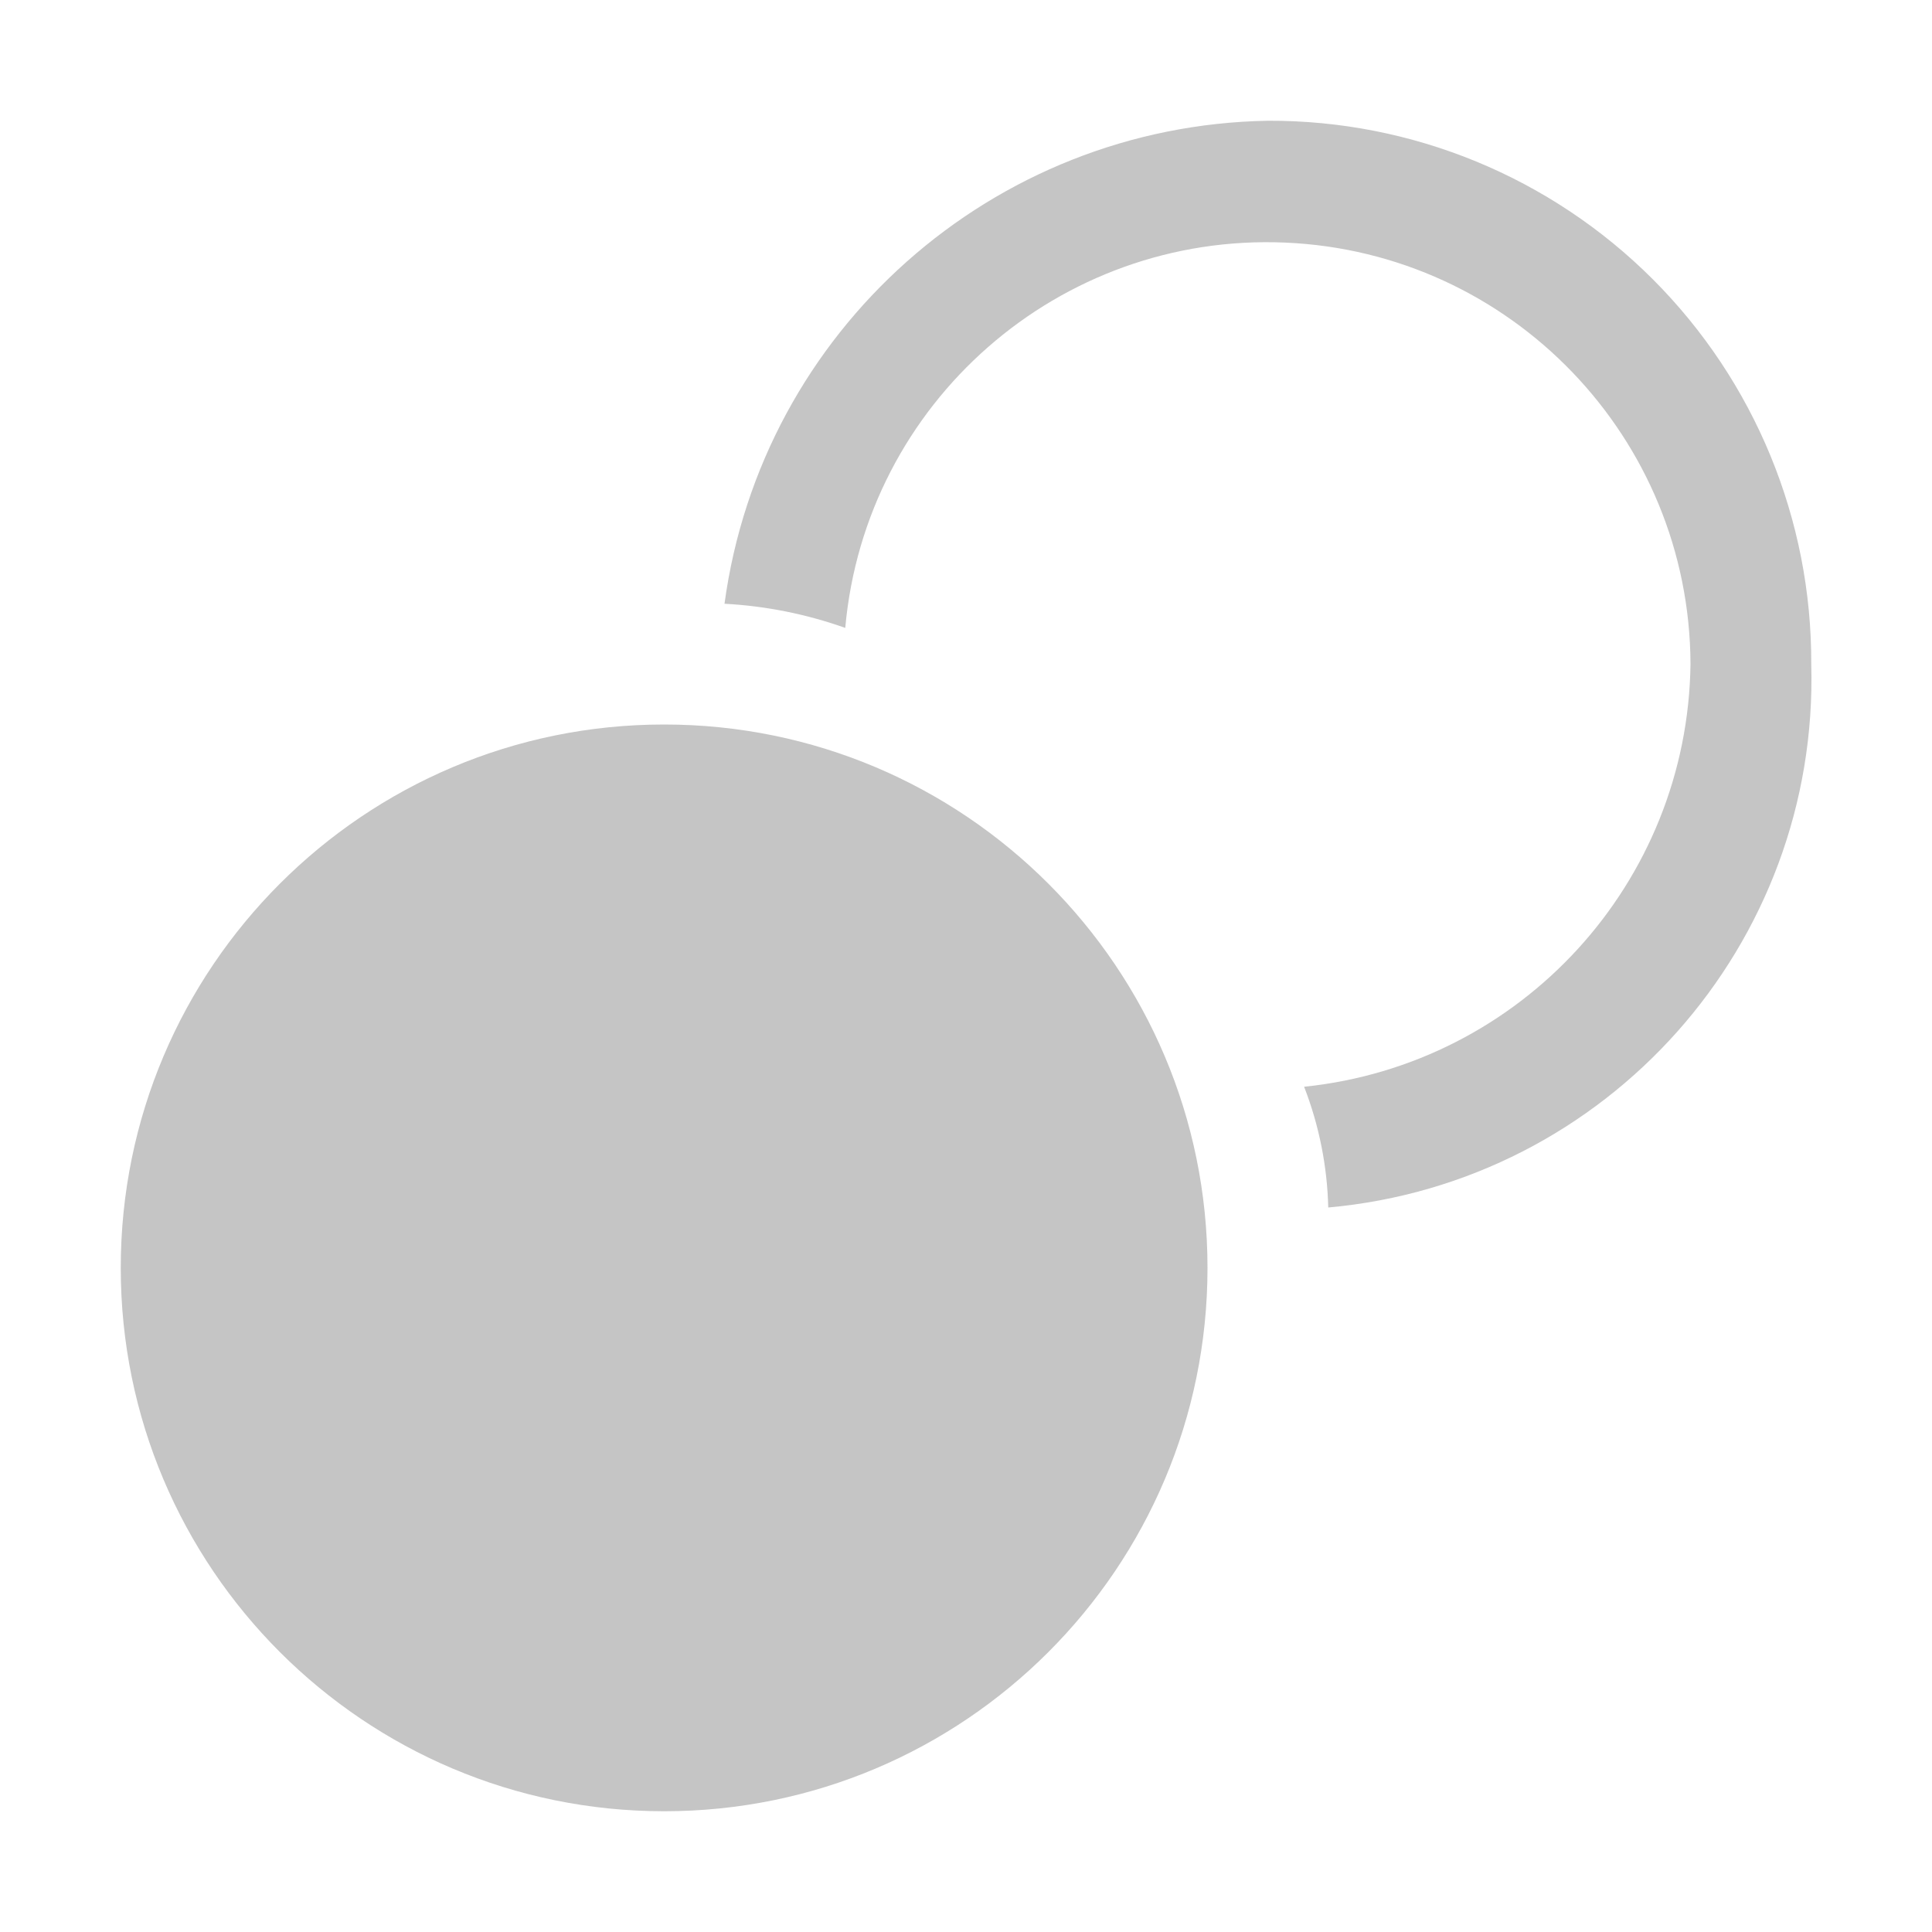
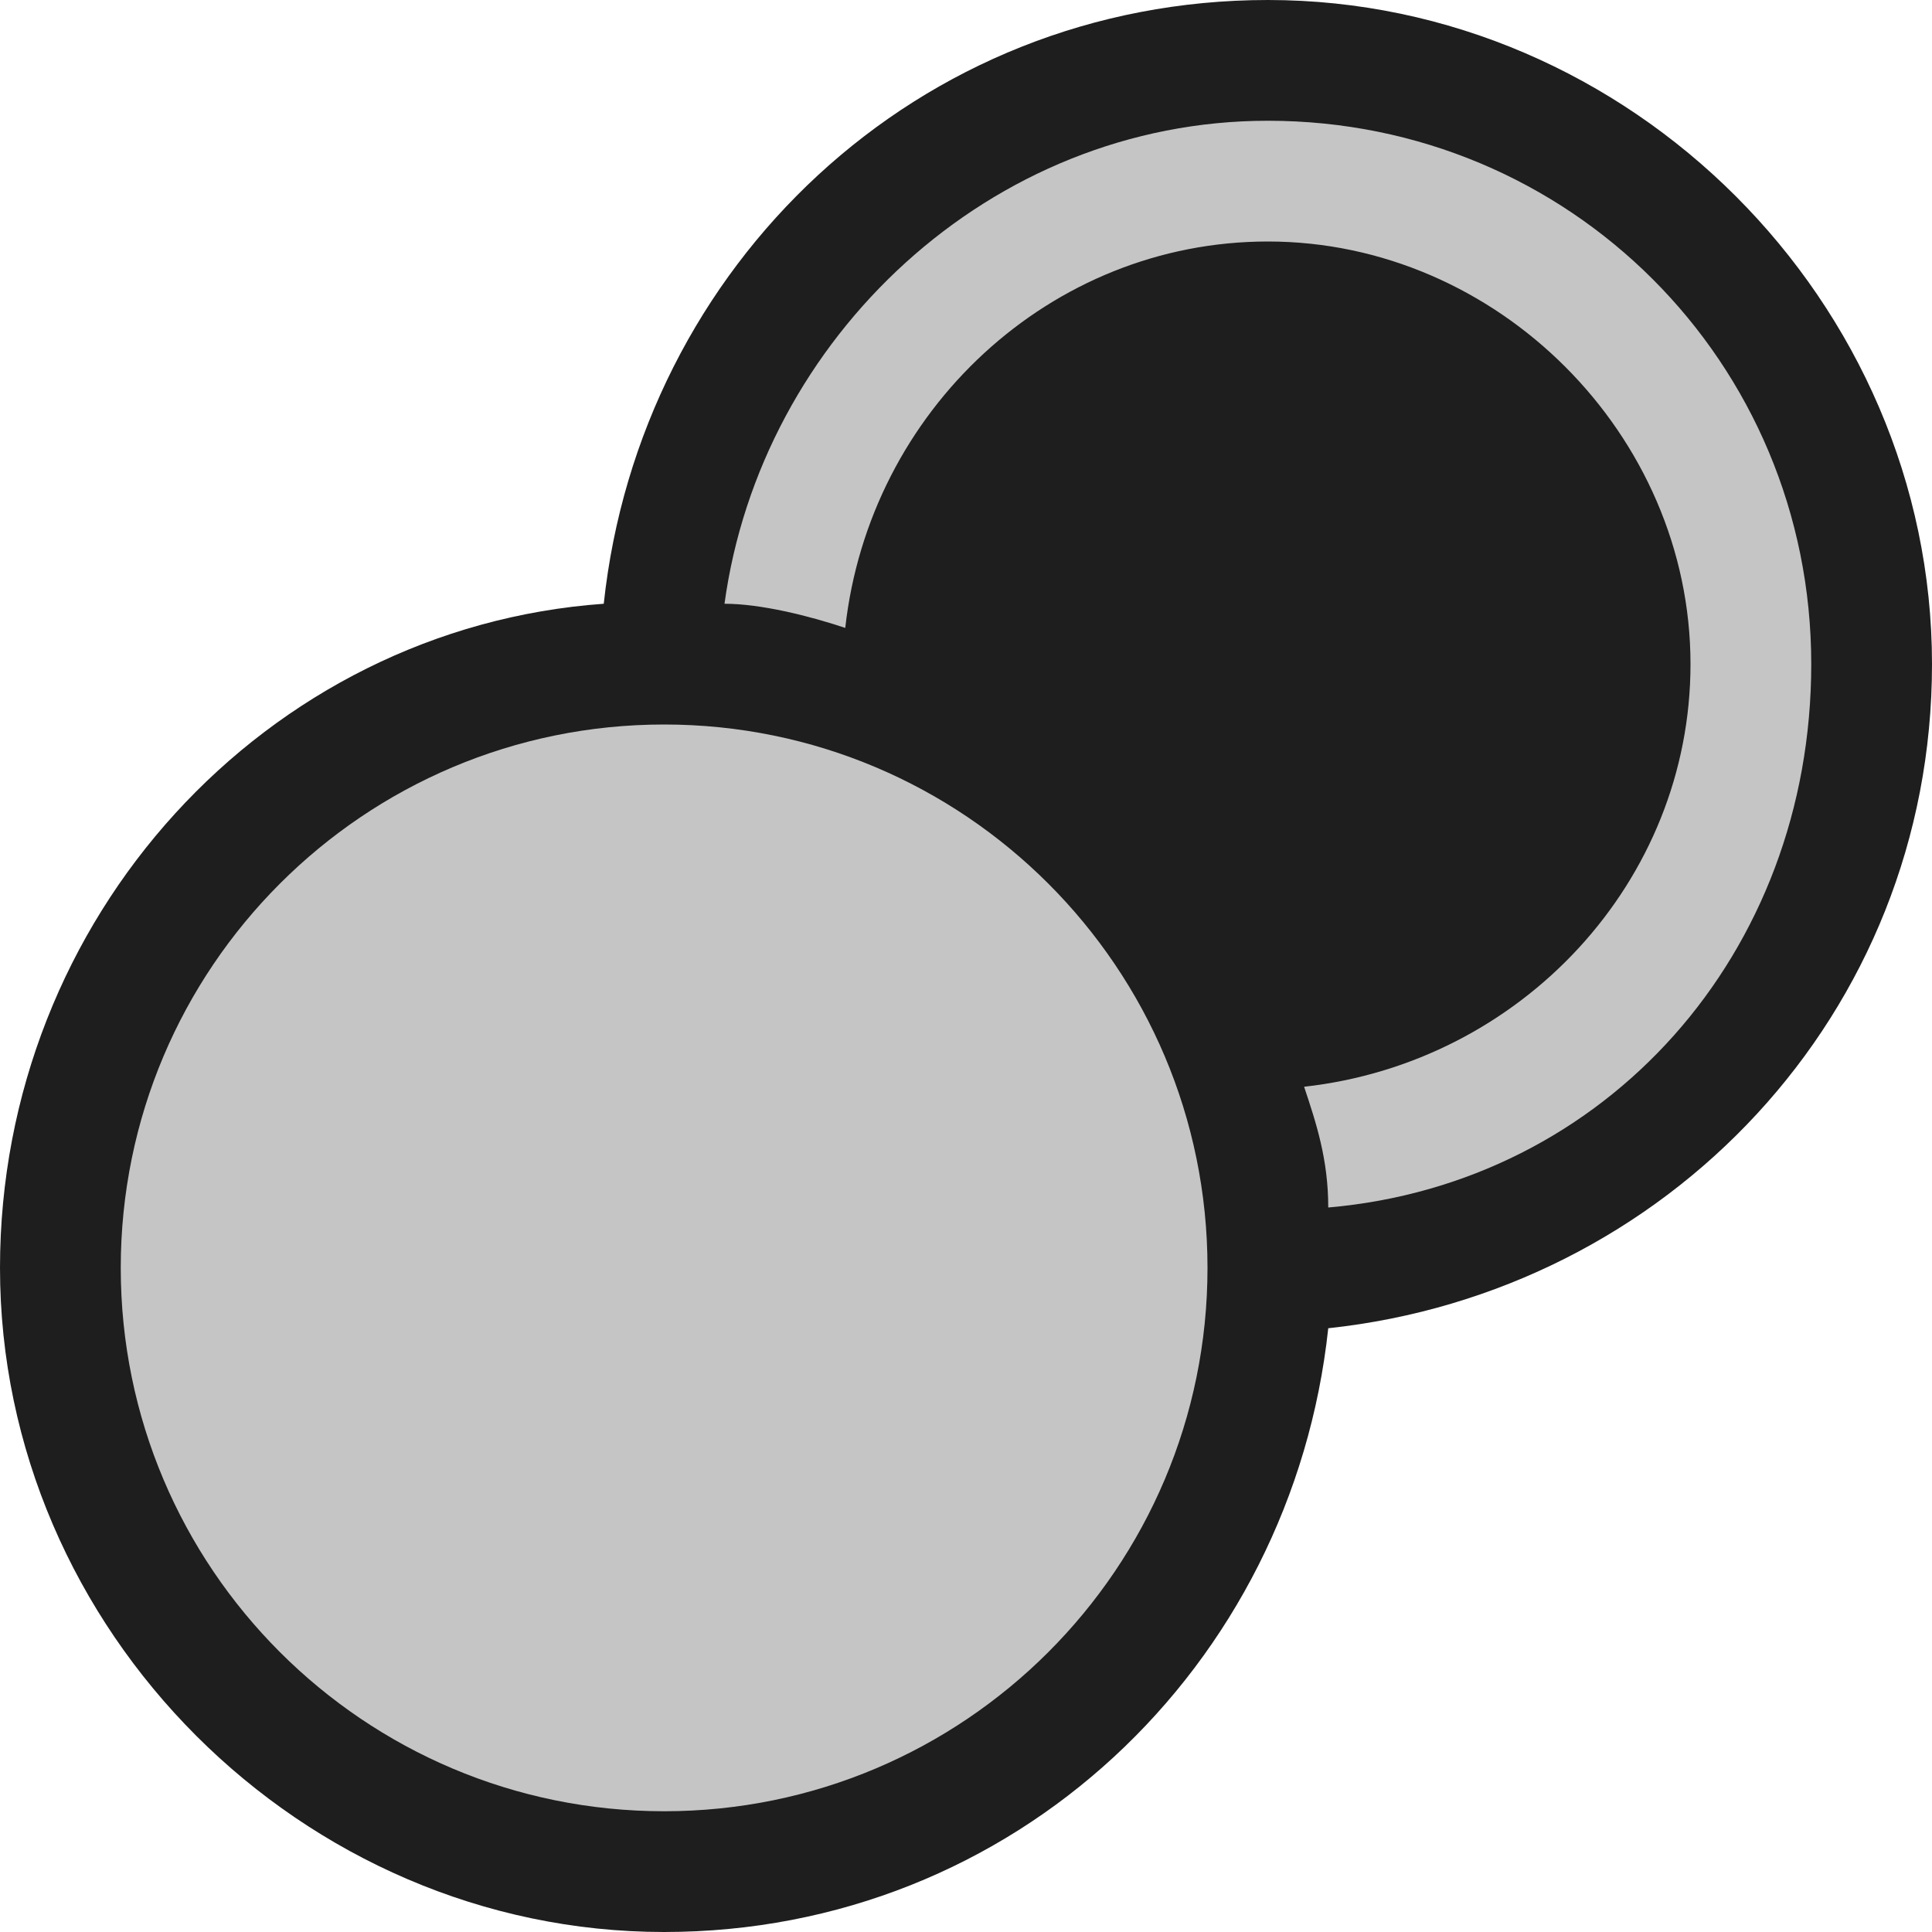
- <svg xmlns="http://www.w3.org/2000/svg" viewBox="0 0 16 16">
-   <defs>
-     <style>.icon-canvas-transparent,.icon-vs-out{fill:#252526;}.icon-canvas-transparent{opacity:0;}.icon-vs-bg{fill:#c5c5c5;}</style>
-   </defs>
-   <g id="canvas">
-     <path class="icon-canvas-transparent" d="M16,0V16H0V0Z" />
-   </g>
-   <g id="outline" style="display: none;">
-     <path class="icon-vs-out" d="M16,5.5A5.536,5.536,0,0,1,11,11a5.536,5.536,0,0,1-5.5,5A5.549,5.549,0,0,1,0,10.5,5.465,5.465,0,0,1,5,5a5.512,5.512,0,0,1,11,.5Z" />
-   </g>
-   <g id="iconBg">
-     <path class="icon-vs-bg" d="M15,5.5A4.395,4.395,0,0,1,11,10a2.957,2.957,0,0,0-.2-1A3.565,3.565,0,0,0,14,5.5a3.507,3.507,0,0,0-7-.3A3.552,3.552,0,0,0,6,5a4.622,4.622,0,0,1,4.5-4A4.481,4.481,0,0,1,15,5.5ZM5.5,6A4.5,4.5,0,1,0,10,10.5,4.5,4.5,0,0,0,5.5,6Z" />
+ <svg xmlns="http://www.w3.org/2000/svg" viewBox="0 0 16 16" enable-background="new 0 0 16 16" height="16" width="16">
+   <path fill="#1E1E1E" d="M16 5.5c0-3-2.5-5.5-5.5-5.5C7.6 0 5.3 2.2 5 5c-2.8.2-5 2.6-5 5.5 0 3 2.5 5.5 5.5 5.5 2.9 0 5.2-2.2 5.5-5 2.8-.3 5-2.6 5-5.5z" />
+   <g fill="#C5C5C5">
+     <path d="M10.5 1C8.2 1 6.3 2.8 6 5c.3 0 .7.1 1 .2C7.2 3.4 8.7 2 10.5 2 12.4 2 14 3.6 14 5.5c0 1.8-1.4 3.3-3.2 3.5.1.3.2.6.2 1 2.3-.2 4-2.1 4-4.5C15 3 13 1 10.5 1z" />
+     <circle cx="5.5" cy="10.5" r="4.5" />
  </g>
</svg>
